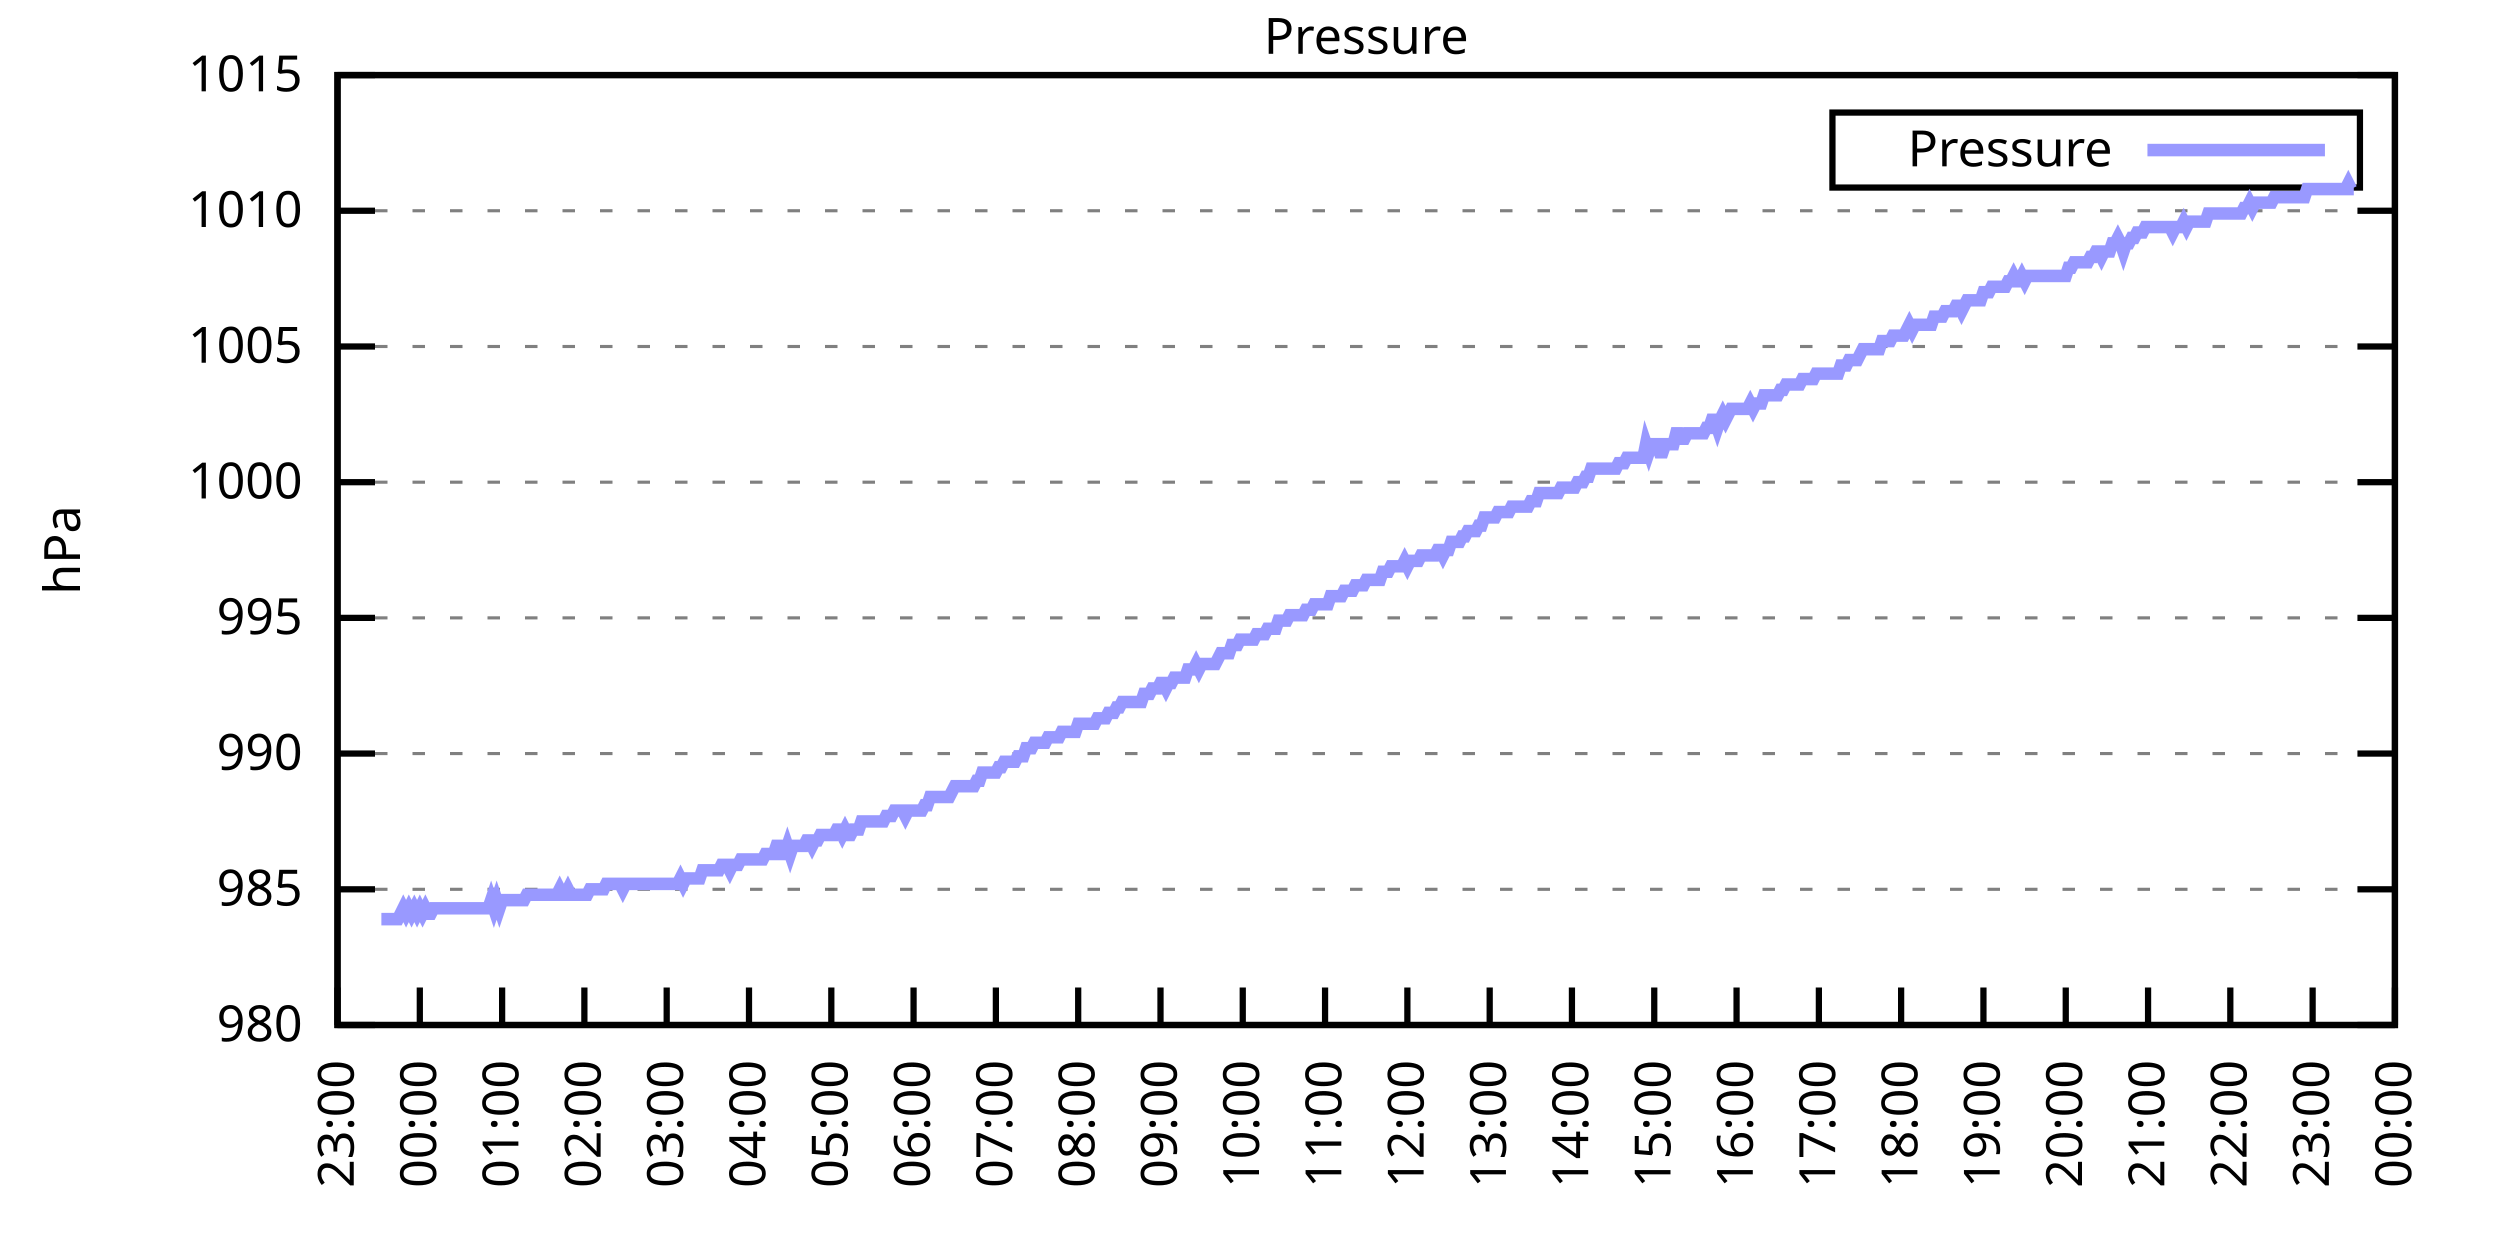
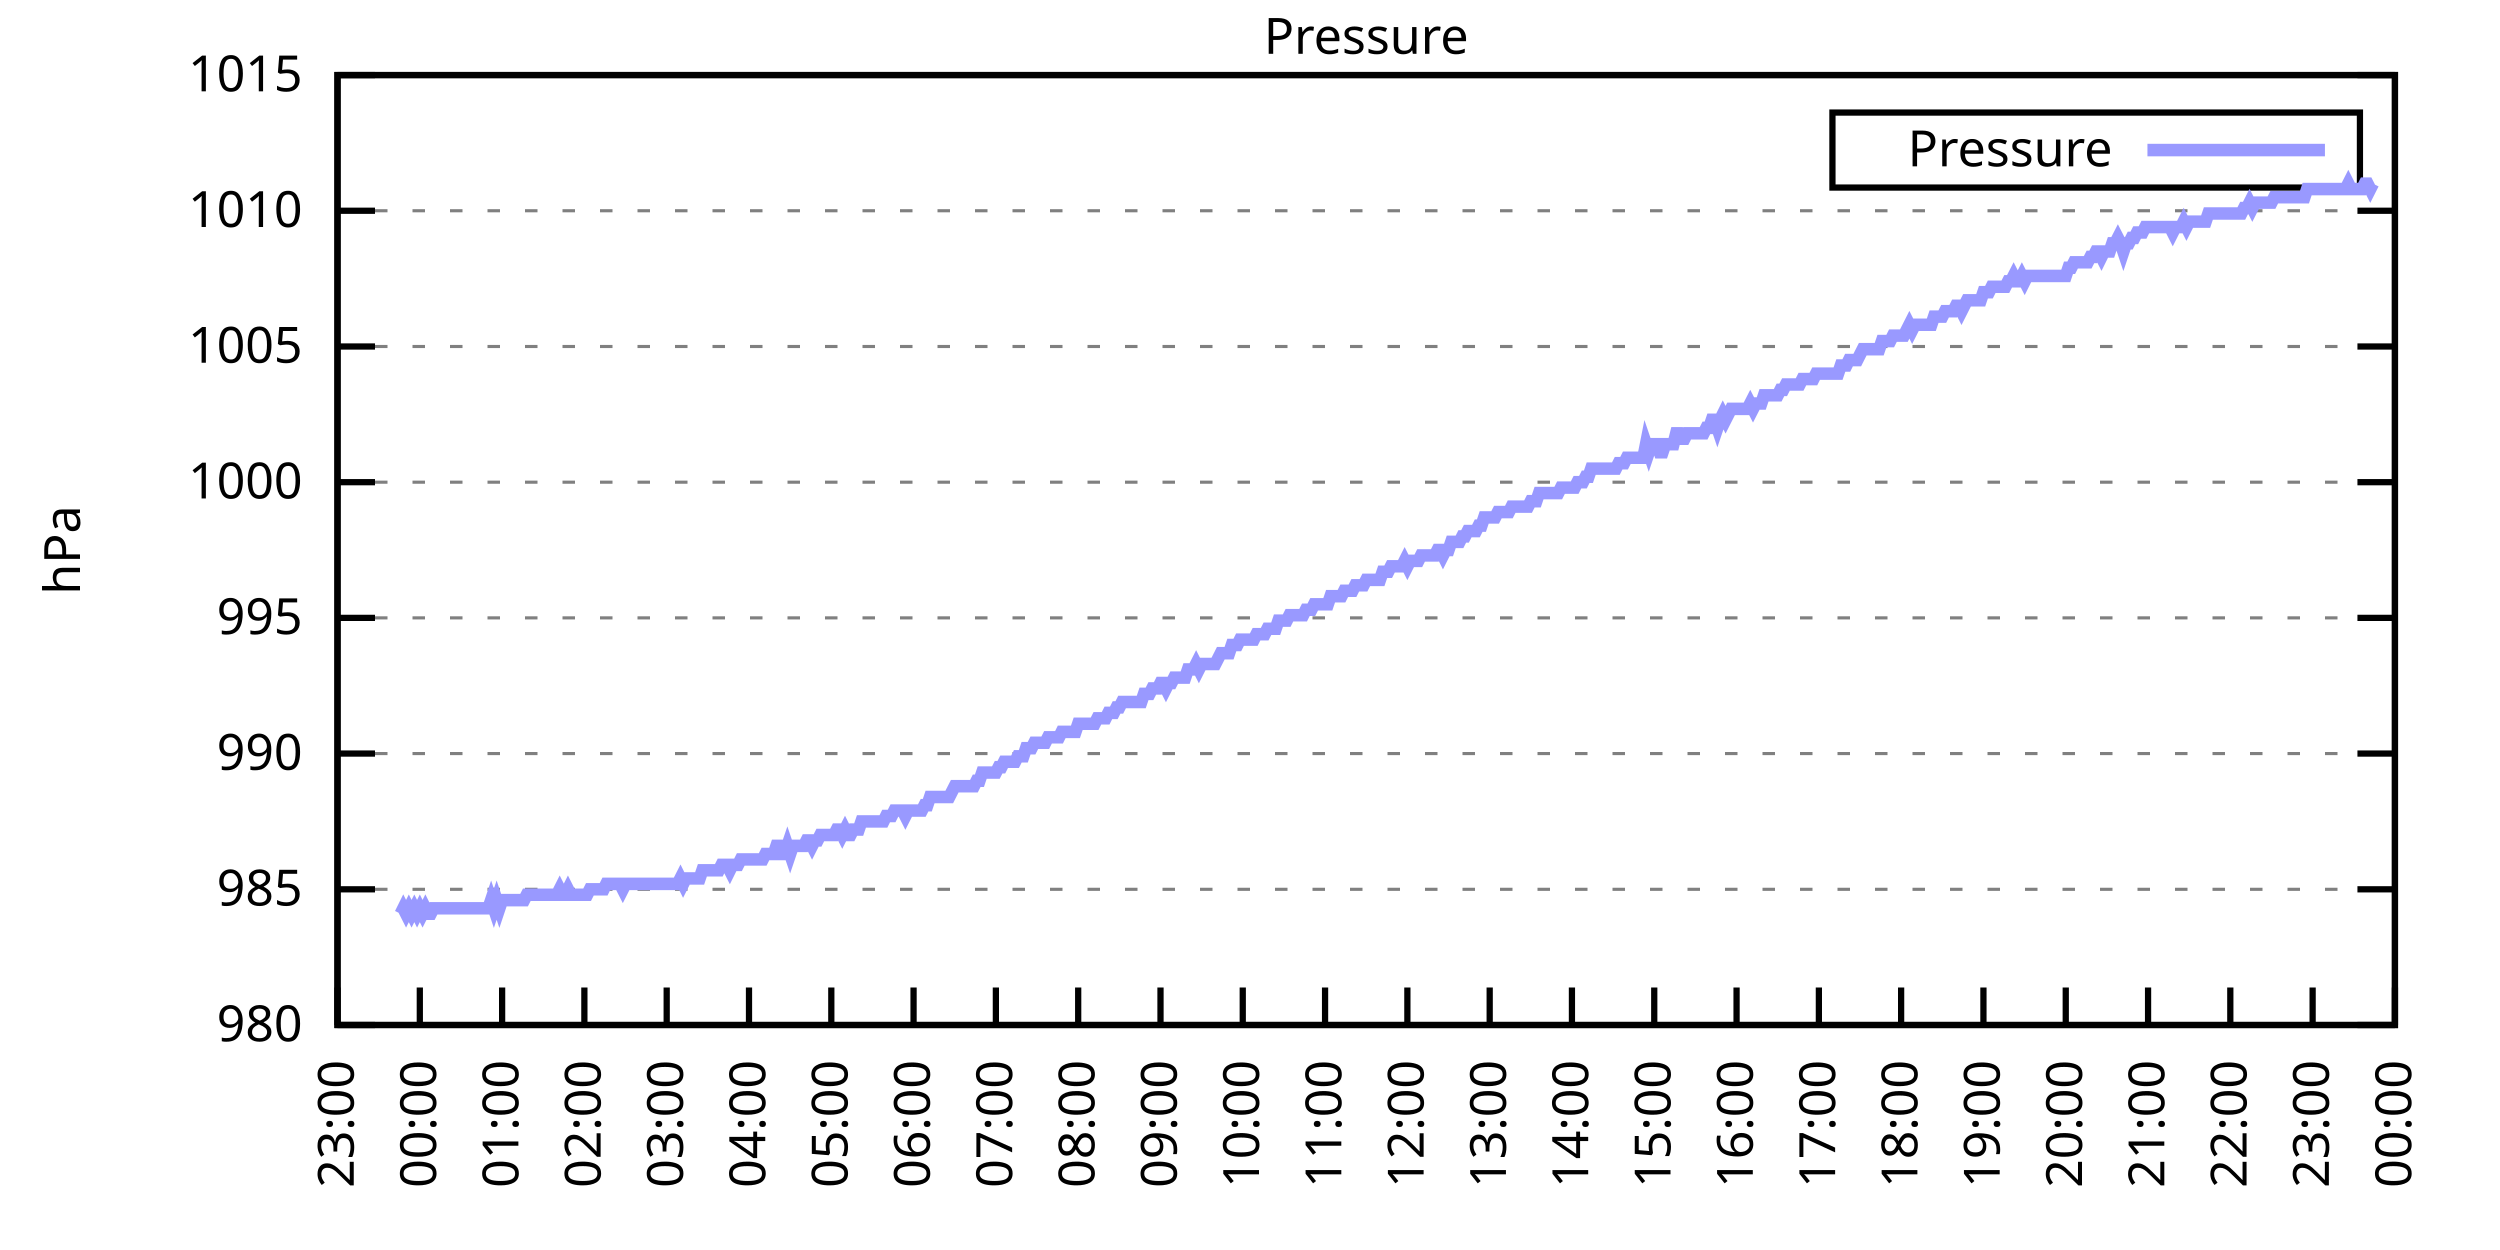
<svg xmlns="http://www.w3.org/2000/svg" xmlns:xlink="http://www.w3.org/1999/xlink" width="400" height="200" viewBox="0 0 400 200">
  <g id="gnuplot_canvas">
    <rect x="0" y="0" width="400" height="200" fill="none" />
    <defs>
      <circle id="gpDot" r="0.5" stroke-width="0.5" stroke="currentColor" />
      <path id="gpPt0" stroke-width="0.333" stroke="currentColor" d="M-1,0 h2 M0,-1 v2" />
      <path id="gpPt1" stroke-width="0.333" stroke="currentColor" d="M-1,-1 L1,1 M1,-1 L-1,1" />
      <path id="gpPt2" stroke-width="0.333" stroke="currentColor" d="M-1,0 L1,0 M0,-1 L0,1 M-1,-1 L1,1 M-1,1 L1,-1" />
      <rect id="gpPt3" stroke-width="0.333" stroke="currentColor" x="-1" y="-1" width="2" height="2" />
      <rect id="gpPt4" stroke-width="0.333" stroke="currentColor" fill="currentColor" x="-1" y="-1" width="2" height="2" />
      <circle id="gpPt5" stroke-width="0.333" stroke="currentColor" cx="0" cy="0" r="1" />
      <use xlink:href="#gpPt5" id="gpPt6" fill="currentColor" stroke="none" />
      <path id="gpPt7" stroke-width="0.333" stroke="currentColor" d="M0,-1.33 L-1.33,0.67 L1.33,0.67 z" />
      <use xlink:href="#gpPt7" id="gpPt8" fill="currentColor" stroke="none" />
      <use xlink:href="#gpPt7" id="gpPt9" stroke="currentColor" transform="rotate(180)" />
      <use xlink:href="#gpPt9" id="gpPt10" fill="currentColor" stroke="none" />
      <use xlink:href="#gpPt3" id="gpPt11" stroke="currentColor" transform="rotate(45)" />
      <use xlink:href="#gpPt11" id="gpPt12" fill="currentColor" stroke="none" />
      <path id="gpPt13" stroke-width="0.333" stroke="currentColor" d="M0,1.330 L1.265,0.411 L0.782,-1.067 L-0.782,-1.076 L-1.265,0.411 z" />
      <use xlink:href="#gpPt13" id="gpPt14" fill="currentColor" stroke="none" />
      <filter id="textbox" filterUnits="objectBoundingBox" x="0" y="0" height="1" width="1">
        <feFlood flood-color="white" flood-opacity="1" result="bgnd" />
        <feComposite in="SourceGraphic" in2="bgnd" operator="atop" />
      </filter>
      <filter id="greybox" filterUnits="objectBoundingBox" x="0" y="0" height="1" width="1">
        <feFlood flood-color="lightgrey" flood-opacity="1" result="grey" />
        <feComposite in="SourceGraphic" in2="grey" operator="atop" />
      </filter>
    </defs>
    <g fill="none" color="white" stroke="currentColor" stroke-width="1.00" stroke-linecap="butt" stroke-linejoin="miter">
</g>
    <g fill="none" color="black" stroke="currentColor" stroke-width="1.00" stroke-linecap="butt" stroke-linejoin="miter">
      <g stroke="none" shape-rendering="crispEdges">
        <polygon fill="rgb(255, 255, 255)" points="54.00,164.00 383.18,164.00 383.18,12.02 54.00,12.02 " />
      </g>
    </g>
    <g fill="none" color="black" stroke="currentColor" stroke-width="1.00" stroke-linecap="butt" stroke-linejoin="miter">
</g>
    <g fill="none" color="black" stroke="black" stroke-width="0.50" stroke-linecap="butt" stroke-linejoin="miter">
</g>
    <g fill="none" color="gray" stroke="currentColor" stroke-width="0.50" stroke-linecap="butt" stroke-linejoin="miter">
      <path stroke="gray" stroke-dasharray="2,4" class="gridline" d="M54.00,164.00 L383.19,164.00  " />
    </g>
    <g fill="none" color="gray" stroke="gray" stroke-width="1.00" stroke-linecap="butt" stroke-linejoin="miter">
</g>
    <g fill="none" color="black" stroke="currentColor" stroke-width="1.00" stroke-linecap="butt" stroke-linejoin="miter">
      <path stroke="black" d="M54.00,164.00 L60.00,164.00 M383.19,164.00 L377.19,164.00  " />
      <g transform="translate(48.40,166.60)" stroke="none" fill="black" font-family="Sans" font-size="8.00" text-anchor="end">
        <text>
          <tspan font-family="Sans"> 980</tspan>
        </text>
      </g>
    </g>
    <g fill="none" color="black" stroke="currentColor" stroke-width="1.00" stroke-linecap="butt" stroke-linejoin="miter">
</g>
    <g fill="none" color="black" stroke="black" stroke-width="0.50" stroke-linecap="butt" stroke-linejoin="miter">
</g>
    <g fill="none" color="gray" stroke="currentColor" stroke-width="0.50" stroke-linecap="butt" stroke-linejoin="miter">
      <path stroke="gray" stroke-dasharray="2,4" class="gridline" d="M54.00,142.29 L383.19,142.29  " />
    </g>
    <g fill="none" color="gray" stroke="gray" stroke-width="1.00" stroke-linecap="butt" stroke-linejoin="miter">
</g>
    <g fill="none" color="black" stroke="currentColor" stroke-width="1.00" stroke-linecap="butt" stroke-linejoin="miter">
      <path stroke="black" d="M54.00,142.29 L60.00,142.29 M383.19,142.29 L377.19,142.29  " />
      <g transform="translate(48.40,144.89)" stroke="none" fill="black" font-family="Sans" font-size="8.00" text-anchor="end">
        <text>
          <tspan font-family="Sans"> 985</tspan>
        </text>
      </g>
    </g>
    <g fill="none" color="black" stroke="currentColor" stroke-width="1.00" stroke-linecap="butt" stroke-linejoin="miter">
</g>
    <g fill="none" color="black" stroke="black" stroke-width="0.50" stroke-linecap="butt" stroke-linejoin="miter">
</g>
    <g fill="none" color="gray" stroke="currentColor" stroke-width="0.50" stroke-linecap="butt" stroke-linejoin="miter">
      <path stroke="gray" stroke-dasharray="2,4" class="gridline" d="M54.00,120.57 L383.19,120.57  " />
    </g>
    <g fill="none" color="gray" stroke="gray" stroke-width="1.00" stroke-linecap="butt" stroke-linejoin="miter">
</g>
    <g fill="none" color="black" stroke="currentColor" stroke-width="1.00" stroke-linecap="butt" stroke-linejoin="miter">
      <path stroke="black" d="M54.00,120.57 L60.00,120.57 M383.19,120.57 L377.19,120.57  " />
      <g transform="translate(48.40,123.17)" stroke="none" fill="black" font-family="Sans" font-size="8.00" text-anchor="end">
        <text>
          <tspan font-family="Sans"> 990</tspan>
        </text>
      </g>
    </g>
    <g fill="none" color="black" stroke="currentColor" stroke-width="1.00" stroke-linecap="butt" stroke-linejoin="miter">
</g>
    <g fill="none" color="black" stroke="black" stroke-width="0.50" stroke-linecap="butt" stroke-linejoin="miter">
</g>
    <g fill="none" color="gray" stroke="currentColor" stroke-width="0.50" stroke-linecap="butt" stroke-linejoin="miter">
      <path stroke="gray" stroke-dasharray="2,4" class="gridline" d="M54.00,98.86 L383.19,98.86  " />
    </g>
    <g fill="none" color="gray" stroke="gray" stroke-width="1.00" stroke-linecap="butt" stroke-linejoin="miter">
</g>
    <g fill="none" color="black" stroke="currentColor" stroke-width="1.00" stroke-linecap="butt" stroke-linejoin="miter">
      <path stroke="black" d="M54.00,98.86 L60.00,98.86 M383.19,98.86 L377.19,98.86  " />
      <g transform="translate(48.40,101.46)" stroke="none" fill="black" font-family="Sans" font-size="8.00" text-anchor="end">
        <text>
          <tspan font-family="Sans"> 995</tspan>
        </text>
      </g>
    </g>
    <g fill="none" color="black" stroke="currentColor" stroke-width="1.00" stroke-linecap="butt" stroke-linejoin="miter">
</g>
    <g fill="none" color="black" stroke="black" stroke-width="0.50" stroke-linecap="butt" stroke-linejoin="miter">
</g>
    <g fill="none" color="gray" stroke="currentColor" stroke-width="0.50" stroke-linecap="butt" stroke-linejoin="miter">
      <path stroke="gray" stroke-dasharray="2,4" class="gridline" d="M54.00,77.15 L383.19,77.15  " />
    </g>
    <g fill="none" color="gray" stroke="gray" stroke-width="1.00" stroke-linecap="butt" stroke-linejoin="miter">
</g>
    <g fill="none" color="black" stroke="currentColor" stroke-width="1.00" stroke-linecap="butt" stroke-linejoin="miter">
      <path stroke="black" d="M54.00,77.15 L60.00,77.15 M383.19,77.15 L377.19,77.15  " />
      <g transform="translate(48.40,79.75)" stroke="none" fill="black" font-family="Sans" font-size="8.00" text-anchor="end">
        <text>
          <tspan font-family="Sans"> 1000</tspan>
        </text>
      </g>
    </g>
    <g fill="none" color="black" stroke="currentColor" stroke-width="1.00" stroke-linecap="butt" stroke-linejoin="miter">
</g>
    <g fill="none" color="black" stroke="black" stroke-width="0.50" stroke-linecap="butt" stroke-linejoin="miter">
</g>
    <g fill="none" color="gray" stroke="currentColor" stroke-width="0.50" stroke-linecap="butt" stroke-linejoin="miter">
      <path stroke="gray" stroke-dasharray="2,4" class="gridline" d="M54.00,55.44 L383.19,55.44  " />
    </g>
    <g fill="none" color="gray" stroke="gray" stroke-width="1.00" stroke-linecap="butt" stroke-linejoin="miter">
</g>
    <g fill="none" color="black" stroke="currentColor" stroke-width="1.00" stroke-linecap="butt" stroke-linejoin="miter">
      <path stroke="black" d="M54.00,55.44 L60.00,55.44 M383.19,55.44 L377.19,55.44  " />
      <g transform="translate(48.40,58.04)" stroke="none" fill="black" font-family="Sans" font-size="8.00" text-anchor="end">
        <text>
          <tspan font-family="Sans"> 1005</tspan>
        </text>
      </g>
    </g>
    <g fill="none" color="black" stroke="currentColor" stroke-width="1.00" stroke-linecap="butt" stroke-linejoin="miter">
</g>
    <g fill="none" color="black" stroke="black" stroke-width="0.50" stroke-linecap="butt" stroke-linejoin="miter">
</g>
    <g fill="none" color="gray" stroke="currentColor" stroke-width="0.50" stroke-linecap="butt" stroke-linejoin="miter">
      <path stroke="gray" stroke-dasharray="2,4" class="gridline" d="M54.00,33.72 L383.19,33.72  " />
    </g>
    <g fill="none" color="gray" stroke="gray" stroke-width="1.00" stroke-linecap="butt" stroke-linejoin="miter">
</g>
    <g fill="none" color="black" stroke="currentColor" stroke-width="1.00" stroke-linecap="butt" stroke-linejoin="miter">
      <path stroke="black" d="M54.00,33.72 L60.00,33.72 M383.19,33.72 L377.19,33.72  " />
      <g transform="translate(48.40,36.32)" stroke="none" fill="black" font-family="Sans" font-size="8.00" text-anchor="end">
        <text>
          <tspan font-family="Sans"> 1010</tspan>
        </text>
      </g>
    </g>
    <g fill="none" color="black" stroke="currentColor" stroke-width="1.00" stroke-linecap="butt" stroke-linejoin="miter">
</g>
    <g fill="none" color="black" stroke="black" stroke-width="0.50" stroke-linecap="butt" stroke-linejoin="miter">
</g>
    <g fill="none" color="gray" stroke="currentColor" stroke-width="0.50" stroke-linecap="butt" stroke-linejoin="miter">
      <path stroke="gray" stroke-dasharray="2,4" class="gridline" d="M54.00,12.01 L383.19,12.01  " />
    </g>
    <g fill="none" color="gray" stroke="gray" stroke-width="1.00" stroke-linecap="butt" stroke-linejoin="miter">
</g>
    <g fill="none" color="black" stroke="currentColor" stroke-width="1.00" stroke-linecap="butt" stroke-linejoin="miter">
      <path stroke="black" d="M54.00,12.01 L60.00,12.01 M383.19,12.01 L377.19,12.01  " />
      <g transform="translate(48.40,14.61)" stroke="none" fill="black" font-family="Sans" font-size="8.00" text-anchor="end">
        <text>
          <tspan font-family="Sans"> 1015</tspan>
        </text>
      </g>
    </g>
    <g fill="none" color="black" stroke="currentColor" stroke-width="1.00" stroke-linecap="butt" stroke-linejoin="miter">
      <path stroke="black" d="M54.00,164.00 L54.00,158.00  " />
      <g transform="translate(56.60,169.60) rotate(270.00)" stroke="none" fill="black" font-family="Sans" font-size="8.00" text-anchor="end">
        <text>
          <tspan font-family="Sans">23:00</tspan>
        </text>
      </g>
    </g>
    <g fill="none" color="black" stroke="currentColor" stroke-width="1.00" stroke-linecap="butt" stroke-linejoin="miter">
      <path stroke="black" d="M67.17,164.00 L67.17,158.00  " />
      <g transform="translate(69.77,169.60) rotate(270.00)" stroke="none" fill="black" font-family="Sans" font-size="8.00" text-anchor="end">
        <text>
          <tspan font-family="Sans">00:00</tspan>
        </text>
      </g>
    </g>
    <g fill="none" color="black" stroke="currentColor" stroke-width="1.00" stroke-linecap="butt" stroke-linejoin="miter">
      <path stroke="black" d="M80.34,164.00 L80.34,158.00  " />
      <g transform="translate(82.94,169.60) rotate(270.00)" stroke="none" fill="black" font-family="Sans" font-size="8.00" text-anchor="end">
        <text>
          <tspan font-family="Sans">01:00</tspan>
        </text>
      </g>
    </g>
    <g fill="none" color="black" stroke="currentColor" stroke-width="1.00" stroke-linecap="butt" stroke-linejoin="miter">
      <path stroke="black" d="M93.50,164.00 L93.50,158.00  " />
      <g transform="translate(96.10,169.60) rotate(270.00)" stroke="none" fill="black" font-family="Sans" font-size="8.00" text-anchor="end">
        <text>
          <tspan font-family="Sans">02:00</tspan>
        </text>
      </g>
    </g>
    <g fill="none" color="black" stroke="currentColor" stroke-width="1.00" stroke-linecap="butt" stroke-linejoin="miter">
      <path stroke="black" d="M106.67,164.00 L106.67,158.00  " />
      <g transform="translate(109.27,169.60) rotate(270.00)" stroke="none" fill="black" font-family="Sans" font-size="8.00" text-anchor="end">
        <text>
          <tspan font-family="Sans">03:00</tspan>
        </text>
      </g>
    </g>
    <g fill="none" color="black" stroke="currentColor" stroke-width="1.00" stroke-linecap="butt" stroke-linejoin="miter">
      <path stroke="black" d="M119.84,164.00 L119.84,158.00  " />
      <g transform="translate(122.44,169.60) rotate(270.00)" stroke="none" fill="black" font-family="Sans" font-size="8.00" text-anchor="end">
        <text>
          <tspan font-family="Sans">04:00</tspan>
        </text>
      </g>
    </g>
    <g fill="none" color="black" stroke="currentColor" stroke-width="1.00" stroke-linecap="butt" stroke-linejoin="miter">
      <path stroke="black" d="M133.01,164.00 L133.01,158.00  " />
      <g transform="translate(135.61,169.60) rotate(270.00)" stroke="none" fill="black" font-family="Sans" font-size="8.00" text-anchor="end">
        <text>
          <tspan font-family="Sans">05:00</tspan>
        </text>
      </g>
    </g>
    <g fill="none" color="black" stroke="currentColor" stroke-width="1.00" stroke-linecap="butt" stroke-linejoin="miter">
      <path stroke="black" d="M146.17,164.00 L146.17,158.00  " />
      <g transform="translate(148.77,169.60) rotate(270.00)" stroke="none" fill="black" font-family="Sans" font-size="8.00" text-anchor="end">
        <text>
          <tspan font-family="Sans">06:00</tspan>
        </text>
      </g>
    </g>
    <g fill="none" color="black" stroke="currentColor" stroke-width="1.00" stroke-linecap="butt" stroke-linejoin="miter">
      <path stroke="black" d="M159.34,164.00 L159.34,158.00  " />
      <g transform="translate(161.94,169.60) rotate(270.00)" stroke="none" fill="black" font-family="Sans" font-size="8.00" text-anchor="end">
        <text>
          <tspan font-family="Sans">07:00</tspan>
        </text>
      </g>
    </g>
    <g fill="none" color="black" stroke="currentColor" stroke-width="1.00" stroke-linecap="butt" stroke-linejoin="miter">
      <path stroke="black" d="M172.51,164.00 L172.51,158.00  " />
      <g transform="translate(175.11,169.60) rotate(270.00)" stroke="none" fill="black" font-family="Sans" font-size="8.00" text-anchor="end">
        <text>
          <tspan font-family="Sans">08:00</tspan>
        </text>
      </g>
    </g>
    <g fill="none" color="black" stroke="currentColor" stroke-width="1.00" stroke-linecap="butt" stroke-linejoin="miter">
      <path stroke="black" d="M185.68,164.00 L185.68,158.00  " />
      <g transform="translate(188.28,169.60) rotate(270.00)" stroke="none" fill="black" font-family="Sans" font-size="8.00" text-anchor="end">
        <text>
          <tspan font-family="Sans">09:00</tspan>
        </text>
      </g>
    </g>
    <g fill="none" color="black" stroke="currentColor" stroke-width="1.00" stroke-linecap="butt" stroke-linejoin="miter">
      <path stroke="black" d="M198.84,164.00 L198.84,158.00  " />
      <g transform="translate(201.44,169.60) rotate(270.00)" stroke="none" fill="black" font-family="Sans" font-size="8.00" text-anchor="end">
        <text>
          <tspan font-family="Sans">10:00</tspan>
        </text>
      </g>
    </g>
    <g fill="none" color="black" stroke="currentColor" stroke-width="1.00" stroke-linecap="butt" stroke-linejoin="miter">
      <path stroke="black" d="M212.01,164.00 L212.01,158.00  " />
      <g transform="translate(214.61,169.60) rotate(270.00)" stroke="none" fill="black" font-family="Sans" font-size="8.00" text-anchor="end">
        <text>
          <tspan font-family="Sans">11:00</tspan>
        </text>
      </g>
    </g>
    <g fill="none" color="black" stroke="currentColor" stroke-width="1.00" stroke-linecap="butt" stroke-linejoin="miter">
      <path stroke="black" d="M225.18,164.00 L225.18,158.00  " />
      <g transform="translate(227.78,169.60) rotate(270.00)" stroke="none" fill="black" font-family="Sans" font-size="8.00" text-anchor="end">
        <text>
          <tspan font-family="Sans">12:00</tspan>
        </text>
      </g>
    </g>
    <g fill="none" color="black" stroke="currentColor" stroke-width="1.00" stroke-linecap="butt" stroke-linejoin="miter">
      <path stroke="black" d="M238.35,164.00 L238.35,158.00  " />
      <g transform="translate(240.95,169.60) rotate(270.00)" stroke="none" fill="black" font-family="Sans" font-size="8.00" text-anchor="end">
        <text>
          <tspan font-family="Sans">13:00</tspan>
        </text>
      </g>
    </g>
    <g fill="none" color="black" stroke="currentColor" stroke-width="1.00" stroke-linecap="butt" stroke-linejoin="miter">
      <path stroke="black" d="M251.51,164.00 L251.51,158.00  " />
      <g transform="translate(254.11,169.60) rotate(270.00)" stroke="none" fill="black" font-family="Sans" font-size="8.00" text-anchor="end">
        <text>
          <tspan font-family="Sans">14:00</tspan>
        </text>
      </g>
    </g>
    <g fill="none" color="black" stroke="currentColor" stroke-width="1.00" stroke-linecap="butt" stroke-linejoin="miter">
      <path stroke="black" d="M264.68,164.00 L264.68,158.00  " />
      <g transform="translate(267.28,169.60) rotate(270.00)" stroke="none" fill="black" font-family="Sans" font-size="8.00" text-anchor="end">
        <text>
          <tspan font-family="Sans">15:00</tspan>
        </text>
      </g>
    </g>
    <g fill="none" color="black" stroke="currentColor" stroke-width="1.00" stroke-linecap="butt" stroke-linejoin="miter">
      <path stroke="black" d="M277.85,164.00 L277.85,158.00  " />
      <g transform="translate(280.45,169.60) rotate(270.00)" stroke="none" fill="black" font-family="Sans" font-size="8.00" text-anchor="end">
        <text>
          <tspan font-family="Sans">16:00</tspan>
        </text>
      </g>
    </g>
    <g fill="none" color="black" stroke="currentColor" stroke-width="1.00" stroke-linecap="butt" stroke-linejoin="miter">
      <path stroke="black" d="M291.02,164.00 L291.02,158.00  " />
      <g transform="translate(293.62,169.60) rotate(270.00)" stroke="none" fill="black" font-family="Sans" font-size="8.00" text-anchor="end">
        <text>
          <tspan font-family="Sans">17:00</tspan>
        </text>
      </g>
    </g>
    <g fill="none" color="black" stroke="currentColor" stroke-width="1.00" stroke-linecap="butt" stroke-linejoin="miter">
      <path stroke="black" d="M304.18,164.00 L304.18,158.00  " />
      <g transform="translate(306.78,169.60) rotate(270.00)" stroke="none" fill="black" font-family="Sans" font-size="8.00" text-anchor="end">
        <text>
          <tspan font-family="Sans">18:00</tspan>
        </text>
      </g>
    </g>
    <g fill="none" color="black" stroke="currentColor" stroke-width="1.00" stroke-linecap="butt" stroke-linejoin="miter">
      <path stroke="black" d="M317.35,164.00 L317.35,158.00  " />
      <g transform="translate(319.95,169.60) rotate(270.00)" stroke="none" fill="black" font-family="Sans" font-size="8.00" text-anchor="end">
        <text>
          <tspan font-family="Sans">19:00</tspan>
        </text>
      </g>
    </g>
    <g fill="none" color="black" stroke="currentColor" stroke-width="1.00" stroke-linecap="butt" stroke-linejoin="miter">
      <path stroke="black" d="M330.52,164.00 L330.52,158.00  " />
      <g transform="translate(333.12,169.60) rotate(270.00)" stroke="none" fill="black" font-family="Sans" font-size="8.00" text-anchor="end">
        <text>
          <tspan font-family="Sans">20:00</tspan>
        </text>
      </g>
    </g>
    <g fill="none" color="black" stroke="currentColor" stroke-width="1.00" stroke-linecap="butt" stroke-linejoin="miter">
      <path stroke="black" d="M343.69,164.00 L343.69,158.00  " />
      <g transform="translate(346.29,169.60) rotate(270.00)" stroke="none" fill="black" font-family="Sans" font-size="8.00" text-anchor="end">
        <text>
          <tspan font-family="Sans">21:00</tspan>
        </text>
      </g>
    </g>
    <g fill="none" color="black" stroke="currentColor" stroke-width="1.00" stroke-linecap="butt" stroke-linejoin="miter">
      <path stroke="black" d="M356.85,164.00 L356.85,158.00  " />
      <g transform="translate(359.45,169.60) rotate(270.00)" stroke="none" fill="black" font-family="Sans" font-size="8.00" text-anchor="end">
        <text>
          <tspan font-family="Sans">22:00</tspan>
        </text>
      </g>
    </g>
    <g fill="none" color="black" stroke="currentColor" stroke-width="1.00" stroke-linecap="butt" stroke-linejoin="miter">
      <path stroke="black" d="M370.02,164.00 L370.02,158.00  " />
      <g transform="translate(372.62,169.60) rotate(270.00)" stroke="none" fill="black" font-family="Sans" font-size="8.00" text-anchor="end">
        <text>
          <tspan font-family="Sans">23:00</tspan>
        </text>
      </g>
    </g>
    <g fill="none" color="black" stroke="currentColor" stroke-width="1.00" stroke-linecap="butt" stroke-linejoin="miter">
      <path stroke="black" d="M383.19,164.00 L383.19,158.00  " />
      <g transform="translate(385.79,169.60) rotate(270.00)" stroke="none" fill="black" font-family="Sans" font-size="8.00" text-anchor="end">
        <text>
          <tspan font-family="Sans">00:00</tspan>
        </text>
      </g>
    </g>
    <g fill="none" color="black" stroke="currentColor" stroke-width="1.00" stroke-linecap="butt" stroke-linejoin="miter">
</g>
    <g fill="none" color="black" stroke="currentColor" stroke-width="1.00" stroke-linecap="butt" stroke-linejoin="miter">
      <path stroke="black" d="M54.00,12.01 L54.00,164.00 L383.19,164.00 L383.19,12.01 L54.00,12.01 Z  " />
    </g>
    <g fill="none" color="black" stroke="currentColor" stroke-width="1.00" stroke-linecap="butt" stroke-linejoin="miter">
</g>
    <g fill="none" color="black" stroke="currentColor" stroke-width="1.00" stroke-linecap="butt" stroke-linejoin="miter">
      <path stroke="black" d="M293.19,30.01 L293.19,18.01 L377.59,18.01 L377.59,30.01 L293.19,30.01 Z  " />
    </g>
    <g id="Pressure_plot_1">
      <g fill="none" color="white" stroke="black" stroke-width="2.00" stroke-linecap="butt" stroke-linejoin="miter">
</g>
      <g fill="none" color="black" stroke="currentColor" stroke-width="2.00" stroke-linecap="butt" stroke-linejoin="miter">
        <g transform="translate(337.99,26.61)" stroke="none" fill="black" font-family="Sans" font-size="8.00" text-anchor="end">
          <text>
            <tspan font-family="Sans">Pressure</tspan>
          </text>
        </g>
      </g>
      <g fill="none" color="black" stroke="currentColor" stroke-width="2.00" stroke-linecap="butt" stroke-linejoin="miter">
-         <path stroke="rgb(153, 153, 255)" d="M343.59,24.01 L371.99,24.01 M61.02,147.06 L61.46,147.06 L61.90,147.06 L62.34,147.06 L62.78,147.06 L63.22,147.06   L63.66,147.06 L64.10,146.20 L64.53,145.33 L64.97,146.20 L65.41,145.33 L65.85,146.20 L66.29,145.33 L66.73,146.20   L67.17,145.33 L67.61,146.20 L68.05,145.33 L68.48,146.20 L68.92,146.20 L69.36,145.33 L69.80,145.33 L70.24,145.33   L70.68,145.33 L71.12,145.33 L71.56,145.33 L72.00,145.33 L72.43,145.33 L72.87,145.33 L73.31,145.33 L73.75,145.33   L74.19,145.33 L74.63,145.33 L75.07,145.33 L75.51,145.33 L75.95,145.33 L76.38,145.33 L76.82,145.33 L77.26,145.33   L77.70,145.33 L78.14,145.33 L78.58,144.02 L79.02,145.33 L79.46,144.02 L79.90,145.33 L80.34,144.02 L80.77,144.02   L81.21,144.02 L81.65,144.02 L82.09,144.02 L82.53,144.02 L82.97,144.02 L83.41,144.02 L83.85,144.02 L84.29,143.16   L84.72,143.16 L85.16,143.16 L85.60,143.16 L86.04,143.16 L86.48,143.16 L86.92,143.16 L87.36,143.16 L87.80,143.16   L88.24,143.16 L88.67,143.16 L89.11,143.16 L89.55,142.29 L89.99,143.16 L90.43,143.16 L90.87,142.29 L91.31,143.16   L91.75,143.16 L92.19,143.16 L92.62,143.16 L93.06,143.16 L93.50,143.16 L93.94,143.16 L94.38,142.29 L94.82,142.29   L95.26,142.29 L95.70,142.29 L96.14,142.29 L96.58,142.29 L97.01,141.42 L97.45,141.42 L97.89,141.42 L98.33,141.42   L98.77,141.42 L99.21,141.42 L99.65,142.29 L100.09,141.42 L100.53,141.42 L100.96,141.42 L101.40,141.42 L101.84,141.42   L102.28,141.42 L102.72,141.42 L103.16,141.42 L103.60,141.42 L104.04,141.42 L104.48,141.42 L104.91,141.42 L105.35,141.42   L105.79,141.42 L106.23,141.42 L106.67,141.42 L107.11,141.42 L107.55,141.42 L107.99,141.42 L108.43,141.42 L108.87,140.55   L109.30,141.42 L109.74,140.55 L110.18,140.55 L110.62,140.55 L111.06,140.55 L111.50,140.55 L111.94,140.55 L112.38,139.25   L112.82,139.25 L113.25,139.25 L113.69,139.25 L114.13,139.25 L114.57,139.25 L115.01,139.25 L115.45,138.38 L115.89,138.38   L116.33,138.38 L116.77,139.25 L117.20,138.38 L117.64,138.38 L118.08,138.38 L118.52,137.51 L118.96,137.51 L119.40,137.51   L119.84,137.51 L120.28,137.51 L120.72,137.51 L121.15,137.51 L121.59,137.51 L122.03,137.51 L122.47,136.64 L122.91,136.64   L123.35,136.64 L123.79,136.64 L124.23,135.34 L124.67,135.34 L125.11,136.64 L125.54,136.64 L125.98,135.34 L126.42,136.64   L126.86,135.34 L127.30,135.34 L127.74,135.34 L128.18,135.34 L128.62,135.34 L129.06,134.47 L129.49,134.47 L129.93,135.34   L130.37,134.47 L130.81,134.47 L131.25,133.60 L131.69,133.60 L132.13,133.60 L132.57,133.60 L133.01,133.60 L133.44,133.60   L133.88,132.73 L134.32,132.73 L134.76,133.60 L135.20,132.73 L135.64,133.60 L136.08,133.60 L136.52,132.73 L136.96,132.73   L137.39,132.73 L137.83,131.43 L138.27,131.43 L138.71,131.43 L139.15,131.43 L139.59,131.43 L140.03,131.43 L140.47,131.43   L140.91,131.43 L141.35,131.43 L141.78,130.56 L142.22,130.56 L142.66,130.56 L143.10,129.69 L143.54,129.69 L143.98,129.69   L144.42,129.69 L144.86,130.56 L145.30,129.69 L145.73,129.69 L146.17,129.69 L146.61,129.69 L147.05,129.69 L147.49,129.69   L147.93,128.83 L148.37,128.83 L148.81,127.52 L149.25,127.52 L149.68,127.52 L150.12,127.52 L150.56,127.52 L151.00,127.52   L151.44,127.52 L151.88,127.52 L152.32,126.65 L152.76,125.79 L153.20,125.79 L153.63,125.79 L154.07,125.79 L154.51,125.79   L154.95,125.79 L155.39,125.79 L155.83,125.79 L156.27,124.92 L156.71,124.92 L157.15,123.61 L157.59,123.61 L158.02,123.61   L158.46,123.61 L158.90,123.61 L159.34,123.61 L159.78,122.75 L160.22,122.75 L160.66,121.88 L161.10,121.88 L161.54,121.88   L161.97,121.88 L162.41,121.88 L162.85,121.01 L163.29,121.01 L163.73,121.01 L164.17,119.71 L164.61,119.71 L165.05,119.71   L165.49,118.84 L165.92,118.84 L166.36,118.84 L166.80,118.84 L167.24,118.84 L167.68,117.97 L168.12,117.97 L168.56,117.97   L169.00,117.97 L169.44,117.97 L169.87,117.10 L170.31,117.10 L170.75,117.10 L171.19,117.10 L171.63,117.10 L172.07,117.10   L172.51,115.80 L172.95,115.80 L173.39,115.80 L173.83,115.80 L174.26,115.80 L174.70,115.80 L175.14,115.80 L175.58,114.93   L176.02,114.93 L176.46,114.93 L176.90,114.93 L177.34,114.06 L177.78,114.06 L178.21,114.06 L178.65,113.19 L179.09,113.19   L179.53,112.32 L179.97,112.32 L180.41,112.32 L180.85,112.32 L181.29,112.32 L181.73,112.32 L182.16,112.32 L182.60,112.32   L183.04,111.02 L183.48,111.02 L183.92,111.02 L184.36,110.15 L184.80,110.15 L185.24,110.15 L185.68,109.28 L186.11,109.28   L186.55,110.15 L186.99,109.28 L187.43,109.28 L187.87,108.42 L188.31,108.42 L188.75,108.42 L189.19,108.42 L189.63,108.42   L190.07,107.11 L190.50,107.11 L190.94,107.11 L191.38,106.24 L191.82,107.11 L192.26,106.24 L192.70,106.24 L193.14,106.24   L193.58,106.24 L194.02,106.24 L194.45,106.24 L194.89,105.38 L195.33,104.51 L195.77,104.51 L196.21,104.51 L196.65,104.51   L197.09,103.20 L197.53,103.20 L197.97,103.20 L198.40,102.34 L198.84,102.34 L199.28,102.34 L199.72,102.34 L200.16,102.34   L200.60,102.34 L201.04,101.47 L201.48,101.47 L201.92,101.47 L202.35,101.47 L202.79,100.60 L203.23,100.60 L203.67,100.60   L204.11,100.60 L204.55,99.30 L204.99,99.30 L205.43,99.30 L205.87,99.30 L206.31,98.43 L206.74,98.43 L207.18,98.43   L207.62,98.43 L208.06,98.43 L208.50,98.43 L208.94,97.56 L209.38,97.56 L209.82,97.56 L210.26,96.69 L210.69,96.69   L211.13,96.69 L211.57,96.69 L212.01,96.69 L212.45,96.69 L212.89,95.39 L213.33,95.39 L213.77,95.39 L214.21,95.39   L214.64,95.39 L215.08,94.52 L215.52,94.52 L215.96,94.52 L216.40,94.52 L216.84,93.65 L217.28,93.65 L217.72,93.65   L218.16,93.65 L218.60,92.78 L219.03,92.78 L219.47,92.78 L219.91,92.78 L220.35,92.78 L220.79,92.78 L221.23,91.48   L221.67,91.48 L222.11,91.48 L222.55,90.61 L222.98,90.61 L223.42,90.61 L223.86,90.61 L224.30,90.61 L224.74,89.74   L225.18,90.61 L225.62,89.74 L226.06,89.74 L226.50,89.74 L226.93,89.74 L227.37,88.87 L227.81,88.87 L228.25,88.87   L228.69,88.87 L229.13,88.87 L229.57,88.87 L230.01,88.00 L230.45,88.00 L230.88,88.87 L231.32,88.00 L231.76,88.00   L232.20,86.70 L232.64,86.70 L233.08,86.70 L233.52,86.70 L233.96,85.83 L234.40,85.83 L234.84,84.97 L235.27,84.97   L235.71,84.97 L236.15,84.97 L236.59,84.10 L237.03,84.10 L237.47,82.79 L237.91,82.79 L238.35,82.79 L238.79,82.79   L239.22,82.79 L239.66,81.93 L240.10,81.93 L240.54,81.93 L240.98,81.93 L241.42,81.93 L241.86,81.06 L242.30,81.06   L242.74,81.06 L243.17,81.06 L243.61,81.06 L244.05,81.06 L244.49,81.06 L244.93,80.19 L245.37,80.19 L245.81,80.19   L246.25,78.89 L246.69,78.89 L247.12,78.89 L247.56,78.89 L248.00,78.89 L248.44,78.89 L248.88,78.89 L249.32,78.89   L249.76,78.02 L250.20,78.02 L250.64,78.02 L251.08,78.02 L251.51,78.02 L251.95,78.02 L252.39,77.15 L252.83,77.15   L253.27,77.15 L253.71,76.28 L254.15,76.28 L254.59,74.98 L255.03,74.98 L255.46,74.98 L255.90,74.98 L256.34,74.98   L256.78,74.98 L257.22,74.98 L257.66,74.98 L258.10,74.98 L258.54,74.98 L258.98,74.11 L259.41,74.11 L259.85,74.11   L260.29,73.24 L260.73,73.24 L261.17,73.24 L261.61,73.24 L262.05,73.24 L262.49,73.24 L262.93,73.24 L263.36,71.07   L263.80,72.37 L264.24,71.07 L264.68,71.07 L265.12,71.07 L265.56,72.37 L266.00,72.37 L266.44,71.07 L266.88,71.07   L267.32,71.07 L267.75,71.07 L268.19,69.33 L268.63,69.33 L269.07,70.20 L269.51,70.20 L269.95,69.33 L270.39,69.33   L270.83,69.33 L271.27,69.33 L271.70,69.33 L272.14,69.33 L272.58,69.33 L273.02,68.46 L273.46,68.46 L273.90,67.16   L274.34,67.16 L274.78,68.46 L275.22,67.16 L275.65,66.29 L276.09,67.16 L276.53,66.29 L276.97,65.42 L277.41,65.42   L277.85,65.42 L278.29,65.42 L278.73,65.42 L279.17,65.42 L279.60,65.42 L280.04,64.56 L280.48,65.42 L280.92,64.56   L281.36,64.56 L281.80,64.56 L282.24,63.25 L282.68,63.25 L283.12,63.25 L283.56,63.25 L283.99,63.25 L284.43,63.25   L284.87,62.38 L285.31,62.38 L285.75,61.52 L286.19,61.52 L286.63,61.52 L287.07,61.52 L287.51,61.52 L287.94,61.52   L288.38,60.65 L288.82,60.65 L289.26,60.65 L289.70,60.65 L290.14,60.65 L290.58,59.78 L291.02,59.78 L291.46,59.78   L291.89,59.78 L292.33,59.78 L292.77,59.78 L293.21,59.78 L293.65,59.78 L294.09,59.78 L294.53,58.48 L294.97,58.48   L295.41,58.48 L295.84,57.61 L296.28,57.61 L296.72,57.61 L297.16,57.61 L297.60,56.74 L298.04,55.87 L298.48,55.87   L298.92,55.87 L299.36,55.87 L299.80,55.87 L300.23,55.87 L300.67,55.87 L301.11,54.57 L301.55,54.57 L301.99,54.57   L302.43,54.57 L302.87,53.70 L303.31,53.70 L303.75,53.70 L304.18,53.70 L304.62,53.70 L305.06,52.83 L305.50,51.96   L305.94,52.83 L306.38,51.96 L306.82,51.96 L307.26,51.96 L307.70,51.96 L308.13,51.96 L308.57,51.96 L309.01,51.96   L309.45,50.66 L309.89,50.66 L310.33,50.66 L310.77,50.66 L311.21,49.79 L311.65,49.79 L312.08,49.79 L312.52,49.79   L312.96,48.92 L313.40,48.92 L313.84,49.79 L314.28,48.92 L314.72,48.05 L315.16,48.05 L315.60,48.05 L316.04,48.05   L316.47,48.05 L316.91,48.05 L317.35,46.75 L317.79,46.75 L318.23,46.75 L318.67,45.88 L319.11,45.88 L319.55,45.88   L319.99,45.88 L320.42,45.88 L320.86,45.88 L321.30,45.01 L321.74,45.01 L322.18,44.15 L322.62,45.01 L323.06,45.01   L323.50,44.15 L323.94,45.01 L324.37,44.15 L324.81,44.15 L325.25,44.15 L325.69,44.15 L326.13,44.15 L326.57,44.15   L327.01,44.15 L327.45,44.15 L327.89,44.15 L328.33,44.15 L328.76,44.15 L329.20,44.15 L329.64,44.15 L330.08,44.15   L330.52,44.15 L330.96,42.84 L331.40,42.84 L331.84,41.97 L332.28,41.97 L332.71,41.97 L333.15,41.97 L333.59,41.97   L334.03,41.97 L334.47,41.11 L334.91,41.11 L335.35,40.24 L335.79,40.24 L336.23,41.11 L336.66,40.24 L337.10,40.24   L337.54,40.24 L337.98,38.93 L338.42,38.93 L338.86,38.07 L339.30,38.93 L339.74,40.24 L340.18,38.93 L340.61,38.93   L341.05,38.07 L341.49,38.07 L341.93,37.20 L342.37,37.20 L342.81,37.20 L343.25,36.33 L343.69,36.33 L344.13,36.33   L344.57,36.33 L345.00,36.33 L345.44,36.33 L345.88,36.33 L346.32,36.33 L346.76,36.33 L347.20,36.33 L347.64,37.20   L348.08,36.33 L348.52,36.33 L348.95,36.33 L349.39,35.46 L349.83,36.33 L350.27,35.46 L350.71,35.46 L351.15,35.46   L351.59,35.46 L352.03,35.46 L352.47,35.46 L352.90,35.46 L353.34,34.16 L353.78,34.16 L354.22,34.16 L354.66,34.16   L355.10,34.16 L355.54,34.16 L355.98,34.16 L356.42,34.16 L356.85,34.16 L357.29,34.16 L357.73,34.16 L358.17,34.16   L358.61,34.16 L359.05,33.29 L359.49,33.29 L359.93,32.42 L360.37,33.29 L360.81,32.42 L361.24,32.42 L361.68,32.42   L362.12,32.42 L362.56,32.42 L363.00,32.42 L363.44,32.42 L363.88,31.55 L364.32,31.55 L364.76,31.55 L365.19,31.55   L365.63,31.55 L366.07,31.55 L366.51,31.55 L366.95,31.55 L367.39,31.55 L367.83,31.55 L368.27,31.55 L368.71,31.55   L369.14,30.25 L369.58,30.25 L370.02,30.25 L370.46,30.25 L370.90,30.25 L371.34,30.25 L371.78,30.25 L372.22,30.25   L372.66,30.25 L373.09,30.25 L373.53,30.25 L373.97,30.25 L374.41,30.25 L374.85,30.25 L375.29,30.25 L375.73,29.38   L376.17,30.25 L376.61,30.25  " />
+         <path stroke="rgb(153, 153, 255)" d="M343.59,24.01 L371.99,24.01 M64.10,146.20 L64.53,145.33 L64.97,146.20 L65.41,145.33 L65.85,146.20 L66.29,145.33   L66.73,146.20 L67.17,145.33 L67.61,146.20 L68.05,145.33 L68.48,146.20 L68.92,146.20 L69.36,145.33 L69.80,145.33   L70.24,145.33 L70.68,145.33 L71.12,145.33 L71.56,145.33 L72.00,145.33 L72.43,145.33 L72.87,145.33 L73.31,145.33   L73.75,145.33 L74.19,145.33 L74.63,145.33 L75.07,145.33 L75.51,145.33 L75.95,145.33 L76.38,145.33 L76.82,145.33   L77.26,145.33 L77.70,145.33 L78.14,145.33 L78.58,144.02 L79.02,145.33 L79.46,144.02 L79.90,145.33 L80.34,144.02   L80.77,144.02 L81.21,144.02 L81.65,144.02 L82.09,144.02 L82.53,144.02 L82.97,144.02 L83.41,144.02 L83.85,144.02   L84.29,143.16 L84.72,143.16 L85.16,143.16 L85.60,143.16 L86.04,143.16 L86.48,143.16 L86.92,143.16 L87.36,143.16   L87.80,143.16 L88.24,143.16 L88.67,143.16 L89.11,143.16 L89.55,142.29 L89.99,143.16 L90.43,143.16 L90.87,142.29   L91.31,143.16 L91.75,143.16 L92.19,143.16 L92.62,143.16 L93.06,143.16 L93.50,143.16 L93.94,143.16 L94.38,142.29   L94.82,142.29 L95.26,142.29 L95.70,142.29 L96.14,142.29 L96.58,142.29 L97.01,141.42 L97.45,141.42 L97.89,141.42   L98.33,141.42 L98.77,141.42 L99.21,141.42 L99.65,142.29 L100.09,141.42 L100.53,141.42 L100.96,141.42 L101.40,141.42   L101.84,141.42 L102.28,141.42 L102.72,141.42 L103.16,141.42 L103.60,141.42 L104.04,141.42 L104.48,141.42 L104.91,141.42   L105.35,141.42 L105.79,141.42 L106.23,141.42 L106.67,141.42 L107.11,141.42 L107.55,141.42 L107.99,141.42 L108.43,141.42   L108.87,140.55 L109.30,141.42 L109.74,140.55 L110.18,140.55 L110.62,140.55 L111.06,140.55 L111.50,140.55 L111.94,140.55   L112.38,139.25 L112.82,139.25 L113.25,139.25 L113.69,139.25 L114.13,139.25 L114.57,139.25 L115.01,139.25 L115.45,138.38   L115.89,138.38 L116.33,138.38 L116.77,139.25 L117.20,138.38 L117.64,138.38 L118.08,138.38 L118.52,137.51 L118.96,137.51   L119.40,137.51 L119.84,137.51 L120.28,137.51 L120.72,137.51 L121.15,137.51 L121.59,137.51 L122.03,137.51 L122.47,136.64   L122.91,136.64 L123.35,136.64 L123.79,136.64 L124.23,135.34 L124.67,135.34 L125.11,136.64 L125.54,136.64 L125.98,135.34   L126.42,136.64 L126.86,135.34 L127.30,135.34 L127.74,135.34 L128.18,135.34 L128.62,135.34 L129.06,134.47 L129.49,134.47   L129.93,135.34 L130.37,134.47 L130.81,134.47 L131.25,133.60 L131.69,133.60 L132.13,133.60 L132.57,133.60 L133.01,133.60   L133.44,133.60 L133.88,132.73 L134.32,132.73 L134.76,133.60 L135.20,132.73 L135.64,133.60 L136.08,133.60 L136.52,132.73   L136.96,132.73 L137.39,132.73 L137.83,131.43 L138.27,131.43 L138.71,131.43 L139.15,131.43 L139.59,131.43 L140.03,131.43   L140.47,131.43 L140.91,131.43 L141.35,131.43 L141.78,130.56 L142.22,130.56 L142.66,130.56 L143.10,129.69 L143.54,129.69   L143.98,129.69 L144.42,129.69 L144.86,130.56 L145.30,129.69 L145.73,129.69 L146.17,129.69 L146.61,129.69 L147.05,129.69   L147.49,129.69 L147.93,128.83 L148.37,128.83 L148.81,127.52 L149.25,127.52 L149.68,127.52 L150.12,127.52 L150.56,127.52   L151.00,127.52 L151.44,127.52 L151.88,127.52 L152.32,126.65 L152.76,125.79 L153.20,125.79 L153.63,125.79 L154.07,125.79   L154.51,125.79 L154.95,125.79 L155.39,125.79 L155.83,125.79 L156.27,124.92 L156.71,124.92 L157.15,123.61 L157.59,123.61   L158.02,123.61 L158.46,123.61 L158.90,123.61 L159.34,123.61 L159.78,122.75 L160.22,122.75 L160.66,121.88 L161.10,121.88   L161.54,121.88 L161.97,121.88 L162.41,121.88 L162.85,121.01 L163.29,121.01 L163.73,121.01 L164.17,119.71 L164.61,119.71   L165.05,119.71 L165.49,118.84 L165.92,118.84 L166.36,118.84 L166.80,118.84 L167.24,118.84 L167.68,117.97 L168.12,117.97   L168.56,117.97 L169.00,117.97 L169.44,117.97 L169.87,117.10 L170.31,117.10 L170.75,117.10 L171.19,117.10 L171.63,117.10   L172.07,117.10 L172.51,115.80 L172.95,115.80 L173.39,115.80 L173.83,115.80 L174.26,115.80 L174.70,115.80 L175.14,115.80   L175.58,114.93 L176.02,114.93 L176.46,114.93 L176.90,114.93 L177.34,114.06 L177.78,114.06 L178.21,114.06 L178.65,113.19   L179.09,113.19 L179.53,112.32 L179.97,112.32 L180.41,112.32 L180.85,112.32 L181.29,112.32 L181.73,112.32 L182.16,112.32   L182.60,112.32 L183.04,111.02 L183.48,111.02 L183.92,111.02 L184.36,110.15 L184.80,110.15 L185.24,110.15 L185.68,109.28   L186.11,109.28 L186.55,110.15 L186.99,109.28 L187.43,109.28 L187.87,108.42 L188.31,108.42 L188.75,108.42 L189.19,108.42   L189.63,108.42 L190.07,107.11 L190.50,107.11 L190.94,107.11 L191.38,106.24 L191.82,107.11 L192.26,106.24 L192.70,106.24   L193.14,106.24 L193.58,106.24 L194.02,106.24 L194.45,106.24 L194.89,105.38 L195.33,104.51 L195.77,104.51 L196.21,104.51   L196.65,104.51 L197.09,103.20 L197.53,103.20 L197.97,103.20 L198.40,102.34 L198.84,102.34 L199.28,102.34 L199.72,102.34   L200.16,102.34 L200.60,102.34 L201.04,101.47 L201.48,101.47 L201.92,101.47 L202.35,101.47 L202.79,100.60 L203.23,100.60   L203.67,100.60 L204.11,100.60 L204.55,99.30 L204.99,99.30 L205.43,99.30 L205.87,99.30 L206.31,98.43 L206.74,98.43   L207.18,98.43 L207.62,98.43 L208.06,98.43 L208.50,98.43 L208.94,97.56 L209.38,97.56 L209.82,97.56 L210.26,96.69   L210.69,96.69 L211.13,96.69 L211.57,96.69 L212.01,96.69 L212.45,96.69 L212.89,95.39 L213.33,95.39 L213.77,95.39   L214.21,95.39 L214.64,95.39 L215.08,94.52 L215.52,94.52 L215.96,94.52 L216.40,94.52 L216.84,93.65 L217.28,93.65   L217.72,93.65 L218.16,93.65 L218.60,92.78 L219.03,92.78 L219.47,92.78 L219.91,92.78 L220.35,92.78 L220.79,92.78   L221.23,91.48 L221.67,91.48 L222.11,91.48 L222.55,90.61 L222.98,90.61 L223.42,90.61 L223.86,90.61 L224.30,90.61   L224.74,89.74 L225.18,90.61 L225.62,89.74 L226.06,89.74 L226.50,89.74 L226.93,89.74 L227.37,88.87 L227.81,88.87   L228.25,88.87 L228.69,88.87 L229.13,88.87 L229.57,88.87 L230.01,88.00 L230.45,88.00 L230.88,88.87 L231.32,88.00   L231.76,88.00 L232.20,86.70 L232.64,86.70 L233.08,86.70 L233.52,86.70 L233.96,85.83 L234.40,85.83 L234.84,84.97   L235.27,84.97 L235.71,84.97 L236.15,84.97 L236.59,84.10 L237.03,84.10 L237.47,82.79 L237.91,82.79 L238.35,82.79   L238.79,82.79 L239.22,82.79 L239.66,81.93 L240.10,81.93 L240.54,81.93 L240.98,81.93 L241.42,81.93 L241.86,81.06   L242.30,81.06 L242.74,81.06 L243.17,81.06 L243.61,81.06 L244.05,81.06 L244.49,81.06 L244.93,80.19 L245.37,80.19   L245.81,80.19 L246.25,78.89 L246.69,78.89 L247.12,78.89 L247.56,78.89 L248.00,78.89 L248.44,78.89 L248.88,78.89   L249.32,78.89 L249.76,78.02 L250.20,78.02 L250.64,78.02 L251.08,78.02 L251.51,78.02 L251.95,78.02 L252.39,77.15   L252.83,77.15 L253.27,77.15 L253.71,76.28 L254.15,76.28 L254.59,74.98 L255.03,74.98 L255.46,74.98 L255.90,74.98   L256.34,74.98 L256.78,74.98 L257.22,74.98 L257.66,74.98 L258.10,74.98 L258.54,74.98 L258.98,74.11 L259.41,74.11   L259.85,74.11 L260.29,73.24 L260.73,73.24 L261.17,73.24 L261.61,73.24 L262.05,73.24 L262.49,73.24 L262.93,73.24   L263.36,71.07 L263.80,72.37 L264.24,71.07 L264.68,71.07 L265.12,71.07 L265.56,72.37 L266.00,72.37 L266.44,71.07   L266.88,71.07 L267.32,71.07 L267.75,71.07 L268.19,69.33 L268.63,69.33 L269.07,70.20 L269.51,70.20 L269.95,69.33   L270.39,69.33 L270.83,69.33 L271.27,69.33 L271.70,69.33 L272.14,69.33 L272.58,69.33 L273.02,68.46 L273.46,68.46   L273.90,67.16 L274.34,67.16 L274.78,68.46 L275.22,67.16 L275.65,66.29 L276.09,67.16 L276.53,66.29 L276.97,65.42   L277.41,65.42 L277.85,65.42 L278.29,65.42 L278.73,65.42 L279.17,65.42 L279.60,65.42 L280.04,64.56 L280.48,65.42   L280.92,64.56 L281.36,64.56 L281.80,64.56 L282.24,63.25 L282.68,63.25 L283.12,63.25 L283.56,63.25 L283.99,63.25   L284.43,63.25 L284.87,62.38 L285.31,62.38 L285.75,61.52 L286.19,61.52 L286.63,61.52 L287.07,61.52 L287.51,61.52   L287.94,61.52 L288.38,60.65 L288.82,60.65 L289.26,60.65 L289.70,60.65 L290.14,60.65 L290.58,59.78 L291.02,59.78   L291.46,59.78 L291.89,59.78 L292.33,59.78 L292.77,59.78 L293.21,59.78 L293.65,59.78 L294.09,59.78 L294.53,58.48   L294.97,58.48 L295.41,58.48 L295.84,57.61 L296.28,57.61 L296.72,57.61 L297.16,57.61 L297.60,56.74 L298.04,55.87   L298.48,55.87 L298.92,55.87 L299.36,55.87 L299.80,55.87 L300.23,55.87 L300.67,55.87 L301.11,54.57 L301.55,54.57   L301.99,54.57 L302.43,54.57 L302.87,53.70 L303.31,53.70 L303.75,53.70 L304.18,53.70 L304.62,53.70 L305.06,52.83   L305.50,51.96 L305.94,52.83 L306.38,51.96 L306.82,51.96 L307.26,51.96 L307.70,51.96 L308.13,51.96 L308.57,51.96   L309.01,51.96 L309.45,50.66 L309.89,50.66 L310.33,50.66 L310.77,50.66 L311.21,49.79 L311.65,49.79 L312.08,49.79   L312.52,49.79 L312.96,48.92 L313.40,48.92 L313.84,49.79 L314.28,48.92 L314.72,48.05 L315.16,48.05 L315.60,48.05   L316.04,48.05 L316.47,48.05 L316.91,48.05 L317.35,46.75 L317.79,46.75 L318.23,46.75 L318.67,45.88 L319.11,45.88   L319.55,45.88 L319.99,45.88 L320.42,45.88 L320.86,45.88 L321.30,45.01 L321.74,45.01 L322.18,44.15 L322.62,45.01   L323.06,45.01 L323.50,44.15 L323.94,45.01 L324.37,44.15 L324.81,44.15 L325.25,44.15 L325.69,44.15 L326.13,44.15   L326.57,44.15 L327.01,44.15 L327.45,44.15 L327.89,44.15 L328.33,44.15 L328.76,44.15 L329.20,44.15 L329.64,44.15   L330.08,44.15 L330.52,44.15 L330.96,42.84 L331.40,42.84 L331.84,41.97 L332.28,41.97 L332.71,41.97 L333.15,41.97   L333.59,41.97 L334.03,41.97 L334.47,41.11 L334.91,41.11 L335.35,40.24 L335.79,40.24 L336.23,41.11 L336.66,40.24   L337.10,40.24 L337.54,40.24 L337.98,38.93 L338.42,38.93 L338.86,38.07 L339.30,38.93 L339.74,40.24 L340.18,38.93   L340.61,38.93 L341.05,38.07 L341.49,38.07 L341.93,37.20 L342.37,37.20 L342.81,37.20 L343.25,36.33 L343.69,36.33   L344.13,36.33 L344.57,36.33 L345.00,36.33 L345.44,36.33 L345.88,36.33 L346.32,36.33 L346.76,36.33 L347.20,36.33   L347.64,37.20 L348.08,36.33 L348.52,36.33 L348.95,36.33 L349.39,35.46 L349.83,36.33 L350.27,35.46 L350.71,35.46   L351.15,35.46 L351.59,35.46 L352.03,35.46 L352.47,35.46 L352.90,35.46 L353.34,34.16 L353.78,34.16 L354.22,34.16   L354.66,34.16 L355.10,34.16 L355.54,34.16 L355.98,34.16 L356.42,34.16 L356.85,34.16 L357.29,34.16 L357.73,34.16   L358.17,34.16 L358.61,34.16 L359.05,33.29 L359.49,33.29 L359.93,32.42 L360.37,33.29 L360.81,32.42 L361.24,32.42   L361.68,32.42 L362.12,32.42 L362.56,32.42 L363.00,32.42 L363.44,32.42 L363.88,31.55 L364.32,31.55 L364.76,31.55   L365.19,31.55 L365.63,31.55 L366.07,31.55 L366.51,31.55 L366.95,31.55 L367.39,31.55 L367.83,31.55 L368.27,31.55   L368.71,31.55 L369.14,30.25 L369.58,30.25 L370.02,30.25 L370.46,30.25 L370.90,30.25 L371.34,30.25 L371.78,30.25   L372.22,30.25 L372.66,30.25 L373.09,30.25 L373.53,30.25 L373.97,30.25 L374.41,30.25 L374.85,30.25 L375.29,30.25   L375.73,29.38 L376.17,30.25 L376.61,30.25 L377.05,30.25 L377.48,30.25 L377.92,30.25 L378.36,29.38 L378.80,29.38   L379.24,30.25 L379.68,29.38  " />
      </g>
    </g>
    <g fill="none" color="black" stroke="currentColor" stroke-width="2.00" stroke-linecap="butt" stroke-linejoin="miter">
</g>
    <g fill="none" color="black" stroke="black" stroke-width="1.00" stroke-linecap="butt" stroke-linejoin="miter">
</g>
    <g fill="none" color="black" stroke="currentColor" stroke-width="1.00" stroke-linecap="butt" stroke-linejoin="miter">
      <path stroke="black" d="M54.00,12.01 L54.00,164.00 L383.19,164.00 L383.19,12.01 L54.00,12.01 Z  " />
      <g transform="translate(12.80,88.01) rotate(270.00)" stroke="none" fill="black" font-family="Sans" font-size="8.00" text-anchor="middle">
        <text>
          <tspan font-family="Sans">hPa</tspan>
        </text>
      </g>
    </g>
    <g fill="none" color="black" stroke="currentColor" stroke-width="1.00" stroke-linecap="butt" stroke-linejoin="miter">
</g>
    <g fill="none" color="black" stroke="currentColor" stroke-width="1.00" stroke-linecap="butt" stroke-linejoin="miter">
      <g transform="translate(218.59,8.61)" stroke="none" fill="black" font-family="Sans" font-size="8.00" text-anchor="middle">
        <text>
          <tspan font-family="Sans">Pressure</tspan>
        </text>
      </g>
    </g>
    <g fill="none" color="black" stroke="currentColor" stroke-width="1.00" stroke-linecap="butt" stroke-linejoin="miter">
</g>
  </g>
</svg>
